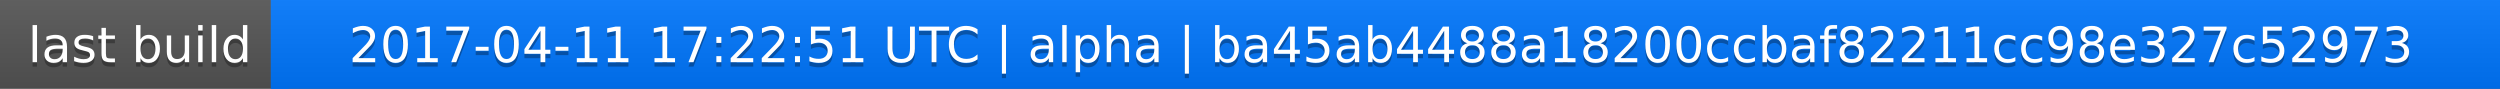
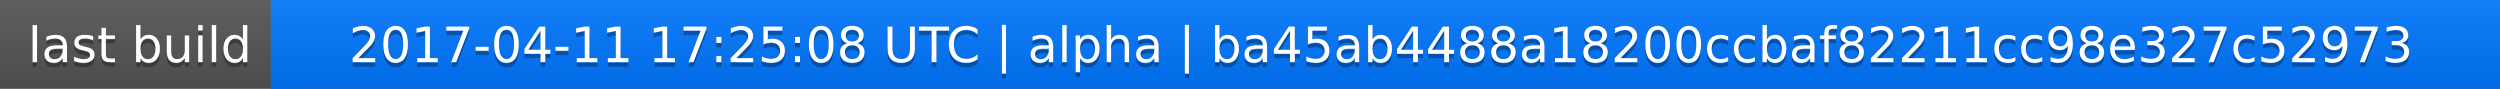
<svg xmlns="http://www.w3.org/2000/svg" width="563" height="20">
  <linearGradient id="a" x2="0" y2="100%">
    <stop offset="0" stop-color="#bbb" stop-opacity=".1" />
    <stop offset="1" stop-opacity=".1" />
  </linearGradient>
  <rect rx="0" width="563" height="20" fill="#555" />
  <rect rx="0" x="61" width="502" height="20" fill="#07f" />
  <path fill="#07f" d="M61 0h4v20h-4z" />
  <rect rx="0" width="563" height="20" fill="url(#a)" />
  <g fill="#fff" text-anchor="middle" font-family="DejaVu Sans,Verdana,Geneva,sans-serif" font-size="11">
    <text x="31.5" y="15" fill="#010101" fill-opacity=".3">last build</text>
    <text x="31.5" y="14">last build</text>
-     <text x="311" y="15" fill="#010101" fill-opacity=".3">2017-04-11 17:22:51 UTC | alpha | ba45ab4488a18200ccbaf82211cc98e327c52973</text>
-     <text x="311" y="14">2017-04-11 17:22:51 UTC | alpha | ba45ab4488a18200ccbaf82211cc98e327c52973</text>
+     <text x="311" y="15" fill="#010101" fill-opacity=".3">2017-04-11 17:25:08 UTC | alpha | ba45ab4488a18200ccbaf82211cc98e327c52973</text>
+     <text x="311" y="14">2017-04-11 17:25:08 UTC | alpha | ba45ab4488a18200ccbaf82211cc98e327c52973</text>
  </g>
</svg>
